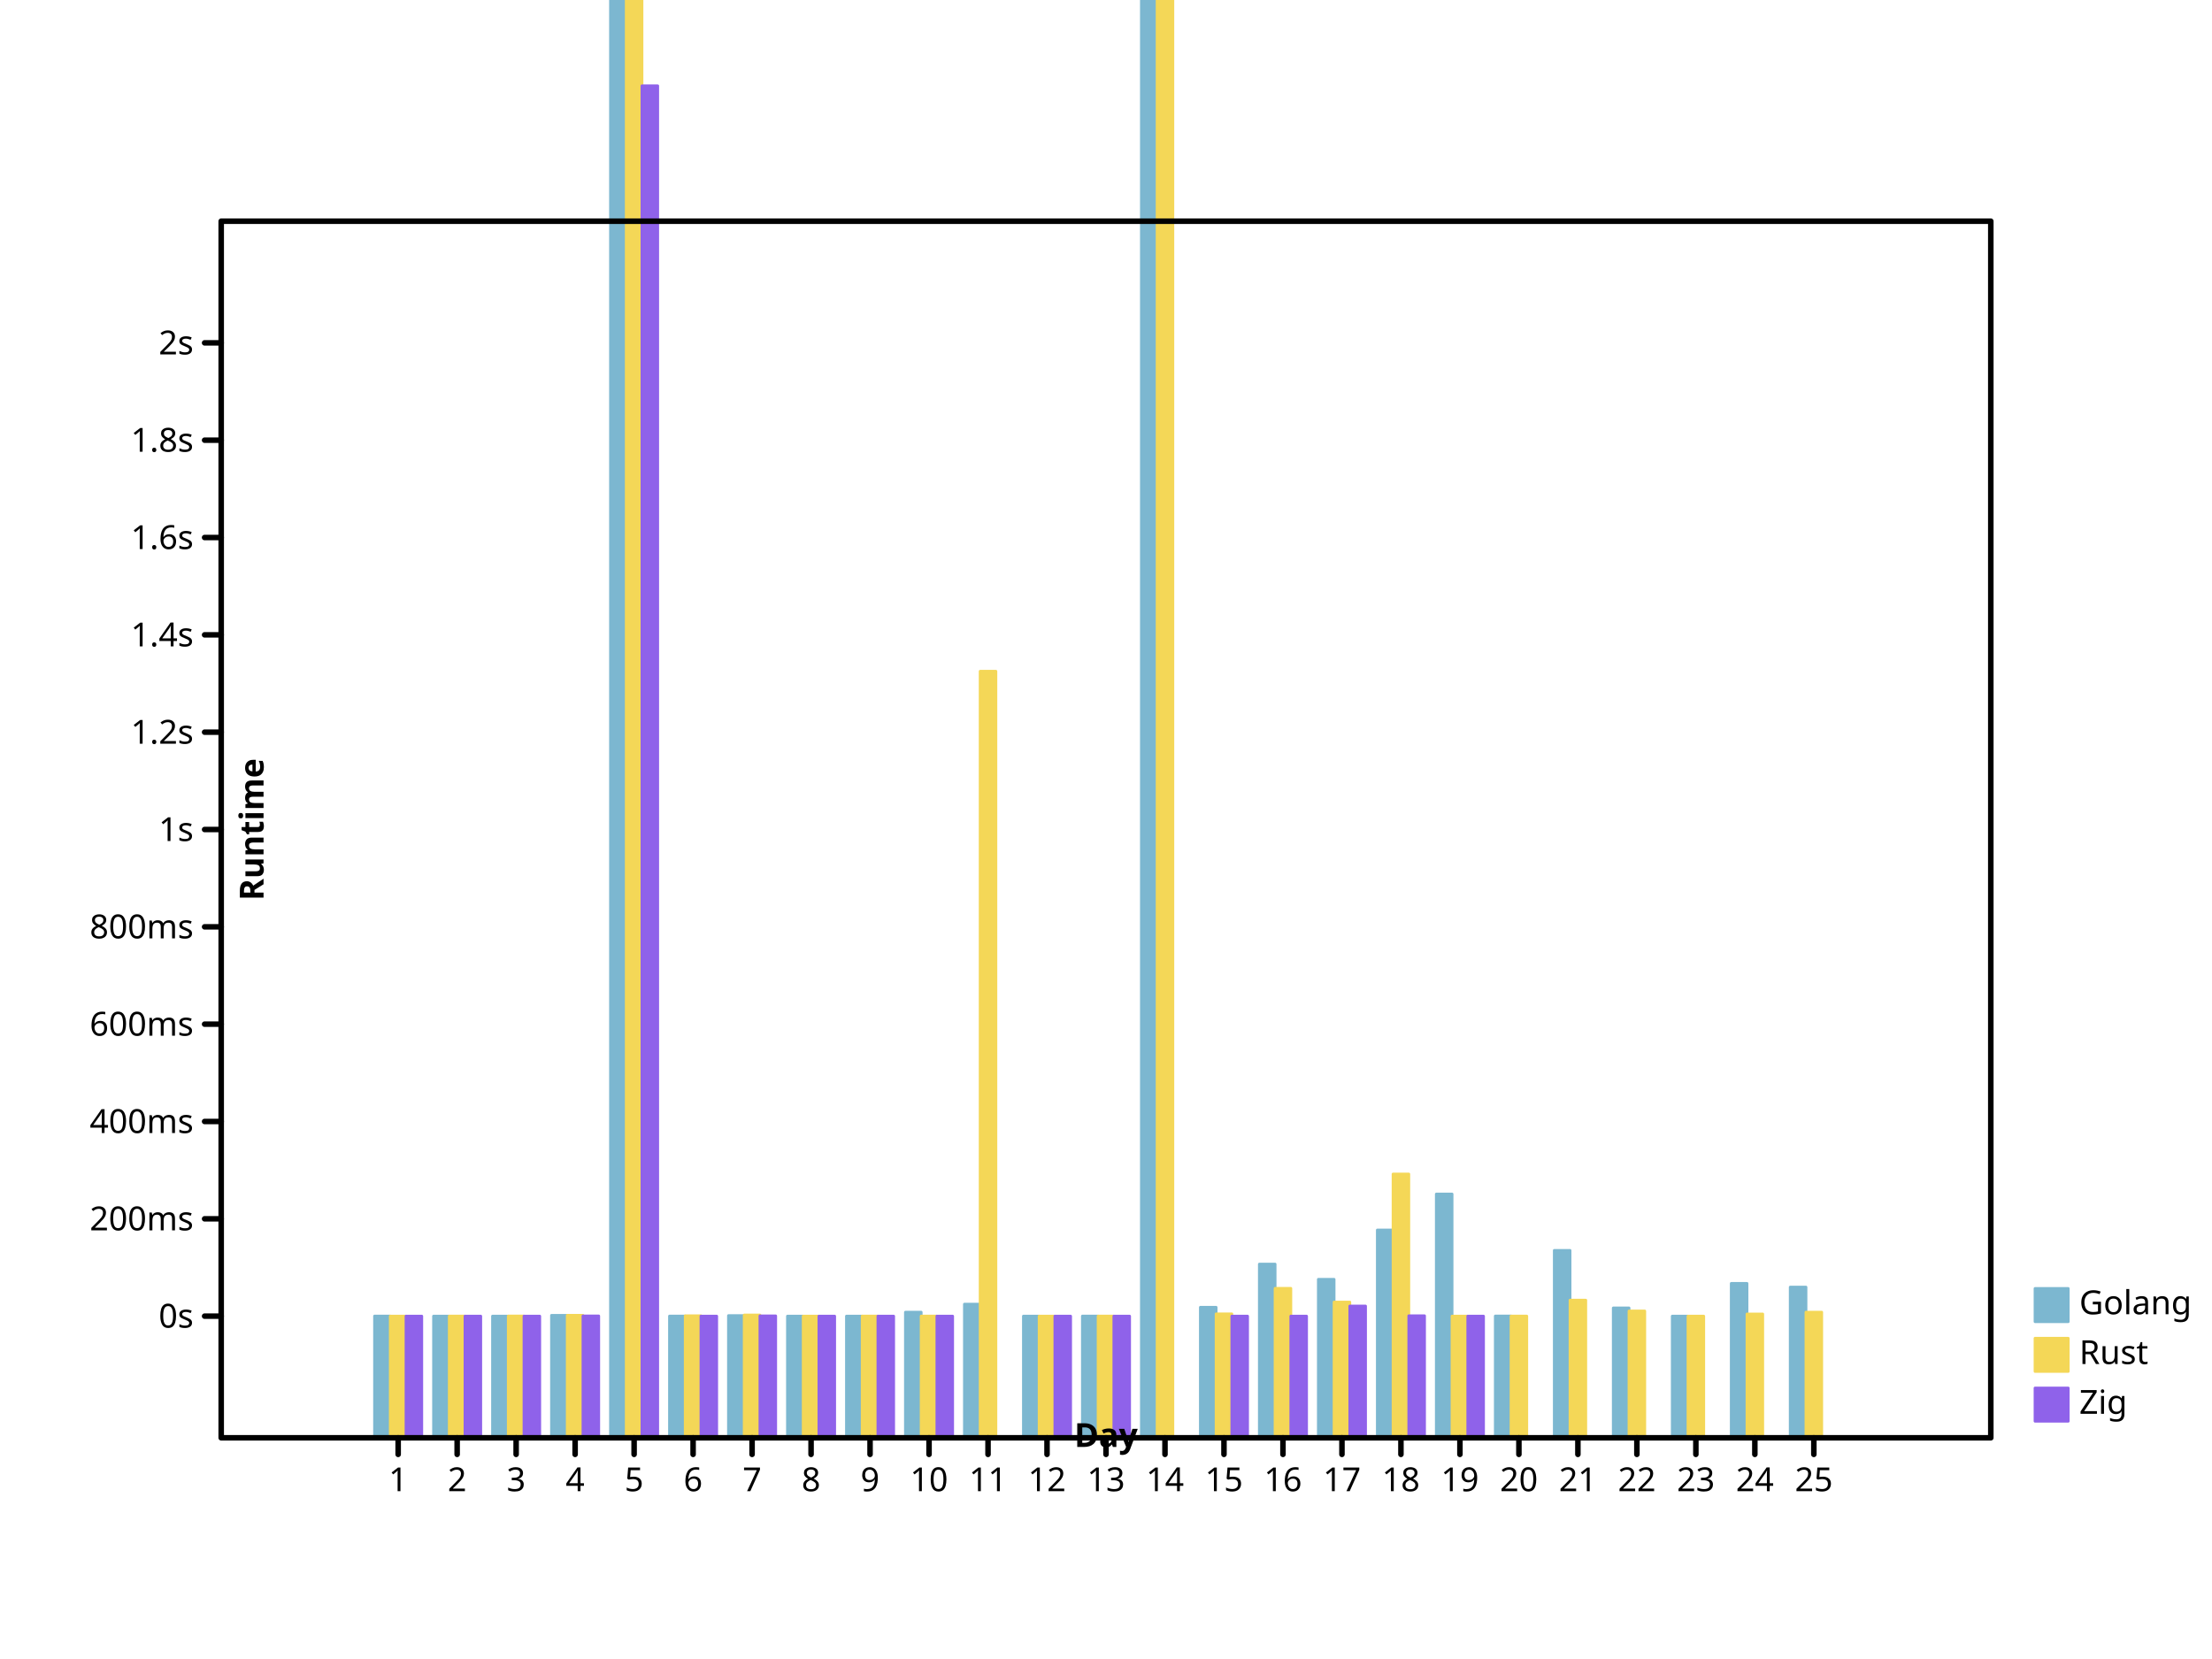
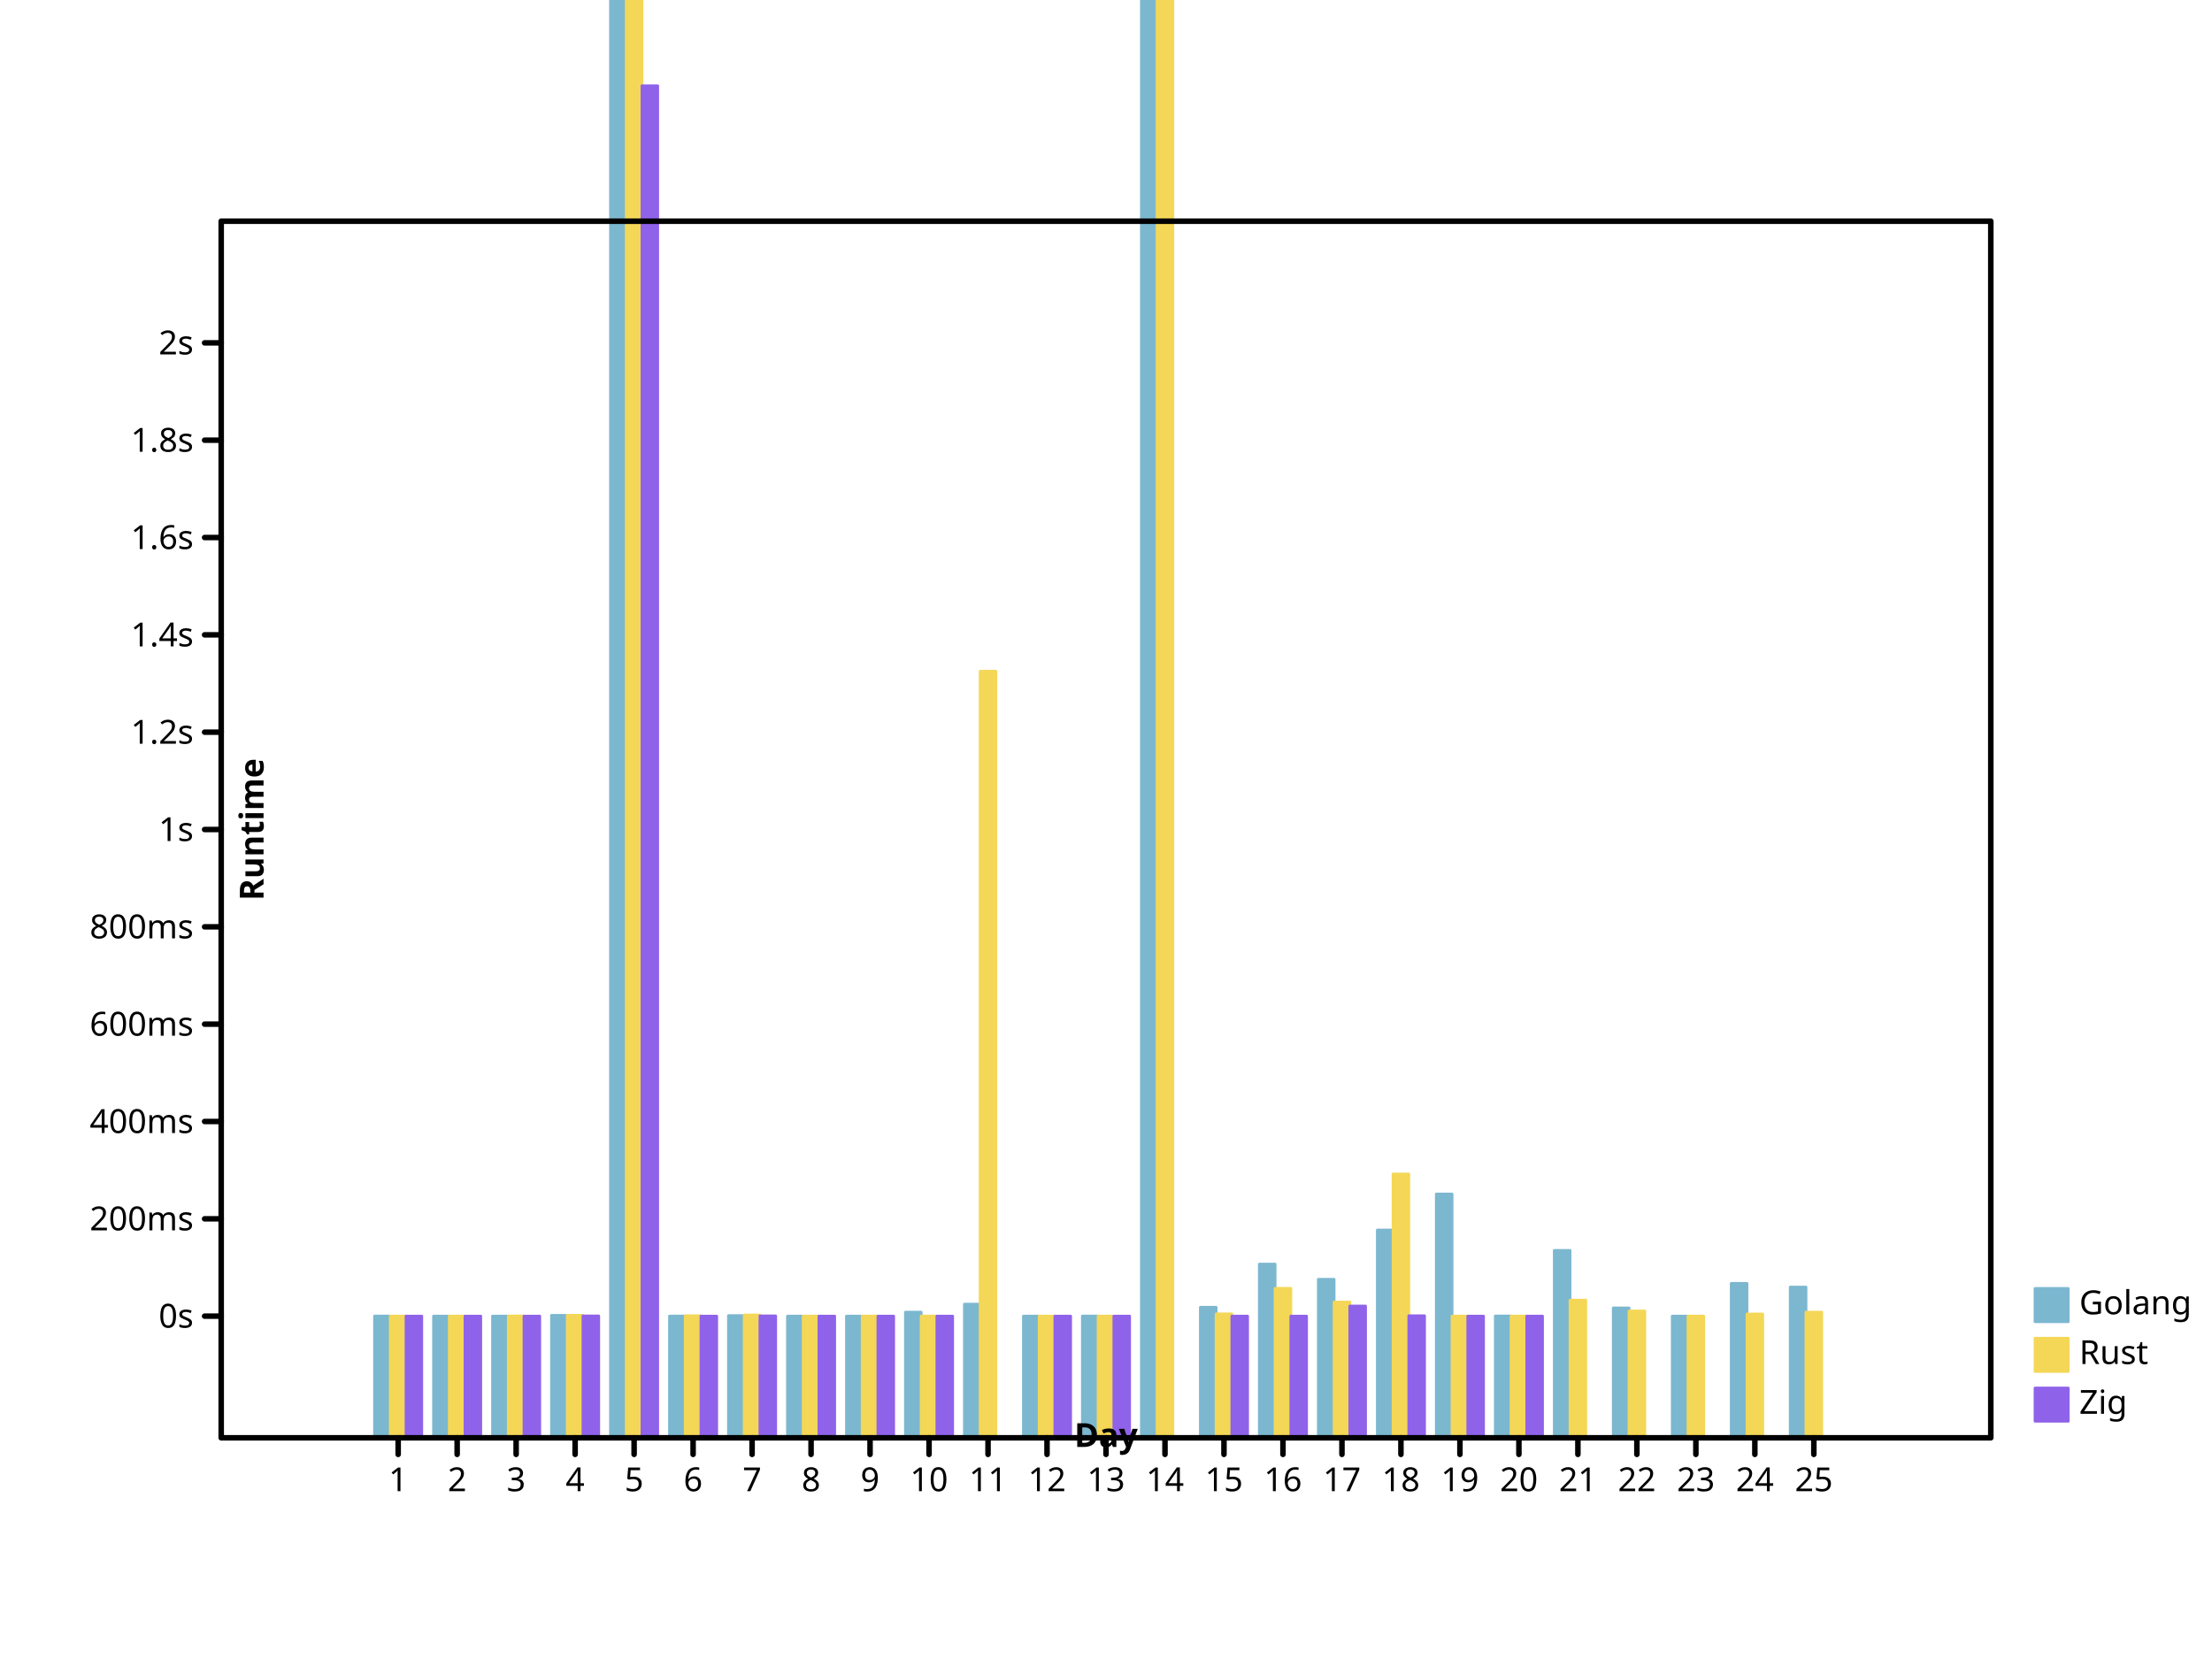
- <svg xmlns="http://www.w3.org/2000/svg" viewbox="0 0 800 600" preserveAspectRatio="xMidYMid meet" width="800" height="600">
+ <svg xmlns="http://www.w3.org/2000/svg" preserveAspectRatio="xMidYMid meet" width="800" height="600" viewbox="0 0 800 600">
  <defs>
-     <marker markerUnits="userSpaceOnUse" markerWidth="2%" markerHeight="2%" id="circle" viewBox="0 0 10 10 " refX="5" refY="5">
-       <circle stroke="black" cx="5" cy="5" r="3" fill="none" />
+     <marker viewBox="0 0 10 10 " refX="5" refY="5" markerUnits="userSpaceOnUse" markerWidth="2%" markerHeight="2%" id="circle">
+       <circle cx="5" cy="5" r="3" fill="none" stroke="black" />
    </marker>
-     <marker markerWidth="2%" markerHeight="2%" id="filled-circle" viewBox="0 0 10 10 " refX="5" refY="5" markerUnits="userSpaceOnUse">
-       <circle cy="5" r="3" fill="black" stroke="none" cx="5" />
+     <marker markerUnits="userSpaceOnUse" markerWidth="2%" markerHeight="2%" id="filled-circle" viewBox="0 0 10 10 " refX="5" refY="5">
+       <circle cx="5" cy="5" r="3" fill="black" stroke="none" />
    </marker>
-     <marker refY="5" markerUnits="userSpaceOnUse" markerWidth="2%" markerHeight="2%" id="square" viewBox="0 0 10 10 " refX="5">
-       <rect height="6" fill="none" stroke="black" x="2" y="2" width="6" />
+     <marker markerHeight="2%" id="square" viewBox="0 0 10 10 " refX="5" refY="5" markerUnits="userSpaceOnUse" markerWidth="2%">
+       <rect width="6" height="6" fill="none" stroke="black" x="2" y="2" />
    </marker>
-     <marker refY="5" markerUnits="userSpaceOnUse" markerWidth="2%" markerHeight="2%" id="filled-square" viewBox="0 0 10 10 " refX="5">
-       <rect fill="black" stroke="none" x="2" y="2" width="6" height="6" />
+     <marker markerUnits="userSpaceOnUse" markerWidth="2%" markerHeight="2%" id="filled-square" viewBox="0 0 10 10 " refX="5" refY="5">
+       <rect x="2" y="2" width="6" height="6" fill="black" stroke="none" />
    </marker>
  </defs>
-   <g transform="translate(80 520 )scale(1 -1 )" fill="hsl(198, 47%, 65%)" stroke="hsl(198, 47%, 65%)" stroke-width="1px" stroke-linecap="round" stroke-linejoin="round">
-     <rect vector-effect="non-scaling-stroke" x="5.546667e+01" y="0" width="5.688889e+00" height="4.402957e+01" />
-     <rect vector-effect="non-scaling-stroke" x="7.680000e+01" y="0" width="5.688889e+00" height="4.400140e+01" />
-     <rect width="5.688889e+00" height="4.401096e+01" vector-effect="non-scaling-stroke" x="9.813333e+01" y="0" />
-     <rect x="1.194667e+02" y="0" width="5.688889e+00" height="4.428485e+01" vector-effect="non-scaling-stroke" />
-     <rect width="5.688889e+00" height="7.133341e+02" vector-effect="non-scaling-stroke" x="1.408000e+02" y="0" />
-     <rect width="5.688889e+00" height="4.402000e+01" vector-effect="non-scaling-stroke" x="1.621333e+02" y="0" />
+   <g stroke-linecap="round" stroke-linejoin="round" transform="translate(80 520 )scale(1 -1 )" fill="hsl(198, 47%, 65%)" stroke="hsl(198, 47%, 65%)" stroke-width="1px">
+     <rect height="4.402957e+01" vector-effect="non-scaling-stroke" x="5.546667e+01" y="0" width="5.688889e+00" />
+     <rect width="5.688889e+00" height="4.400140e+01" vector-effect="non-scaling-stroke" x="7.680000e+01" y="0" />
+     <rect y="0" width="5.688889e+00" height="4.401096e+01" vector-effect="non-scaling-stroke" x="9.813333e+01" />
+     <rect vector-effect="non-scaling-stroke" x="1.194667e+02" y="0" width="5.688889e+00" height="4.428485e+01" />
+     <rect height="7.133341e+02" vector-effect="non-scaling-stroke" x="1.408000e+02" y="0" width="5.688889e+00" />
+     <rect vector-effect="non-scaling-stroke" x="1.621333e+02" y="0" width="5.688889e+00" height="4.402000e+01" />
    <rect width="5.688889e+00" height="4.419334e+01" vector-effect="non-scaling-stroke" x="1.834667e+02" y="0" />
    <rect width="5.688889e+00" height="4.400065e+01" vector-effect="non-scaling-stroke" x="2.048000e+02" y="0" />
-     <rect y="0" width="5.688889e+00" height="4.400138e+01" vector-effect="non-scaling-stroke" x="2.261333e+02" />
-     <rect height="4.542853e+01" vector-effect="non-scaling-stroke" x="2.474667e+02" y="0" width="5.688889e+00" />
+     <rect vector-effect="non-scaling-stroke" x="2.261333e+02" y="0" width="5.688889e+00" height="4.400138e+01" />
+     <rect width="5.688889e+00" height="4.542853e+01" vector-effect="non-scaling-stroke" x="2.474667e+02" y="0" />
    <rect vector-effect="non-scaling-stroke" x="2.688000e+02" y="0" width="5.688889e+00" height="4.833755e+01" />
-     <rect y="0" width="5.688889e+00" height="4.400083e+01" vector-effect="non-scaling-stroke" x="2.901333e+02" />
-     <rect width="5.688889e+00" height="4.402367e+01" vector-effect="non-scaling-stroke" x="3.114667e+02" y="0" />
-     <rect y="0" width="5.688889e+00" height="1.657137e+03" vector-effect="non-scaling-stroke" x="3.328000e+02" />
-     <rect width="5.688889e+00" height="4.720032e+01" vector-effect="non-scaling-stroke" x="3.541333e+02" y="0" />
-     <rect height="6.281465e+01" vector-effect="non-scaling-stroke" x="3.754667e+02" y="0" width="5.688889e+00" />
-     <rect vector-effect="non-scaling-stroke" x="3.968000e+02" y="0" width="5.688889e+00" height="5.731565e+01" />
-     <rect vector-effect="non-scaling-stroke" x="4.181333e+02" y="0" width="5.688889e+00" height="7.514564e+01" />
-     <rect width="5.688889e+00" height="8.816171e+01" vector-effect="non-scaling-stroke" x="4.394667e+02" y="0" />
+     <rect vector-effect="non-scaling-stroke" x="2.901333e+02" y="0" width="5.688889e+00" height="4.400083e+01" />
+     <rect x="3.114667e+02" y="0" width="5.688889e+00" height="4.402367e+01" vector-effect="non-scaling-stroke" />
+     <rect vector-effect="non-scaling-stroke" x="3.328000e+02" y="0" width="5.688889e+00" height="1.657137e+03" />
+     <rect vector-effect="non-scaling-stroke" x="3.541333e+02" y="0" width="5.688889e+00" height="4.720032e+01" />
+     <rect vector-effect="non-scaling-stroke" x="3.754667e+02" y="0" width="5.688889e+00" height="6.281465e+01" />
+     <rect height="5.731565e+01" vector-effect="non-scaling-stroke" x="3.968000e+02" y="0" width="5.688889e+00" />
+     <rect x="4.181333e+02" y="0" width="5.688889e+00" height="7.514564e+01" vector-effect="non-scaling-stroke" />
+     <rect y="0" width="5.688889e+00" height="8.816171e+01" vector-effect="non-scaling-stroke" x="4.394667e+02" />
    <rect vector-effect="non-scaling-stroke" x="4.608000e+02" y="0" width="5.688889e+00" height="4.404857e+01" />
    <rect vector-effect="non-scaling-stroke" x="4.821333e+02" y="0" width="5.688889e+00" height="6.777525e+01" />
-     <rect width="5.688889e+00" height="4.696701e+01" vector-effect="non-scaling-stroke" x="5.034667e+02" y="0" />
-     <rect height="4.400226e+01" vector-effect="non-scaling-stroke" x="5.248000e+02" y="0" width="5.688889e+00" />
-     <rect width="5.688889e+00" height="5.583318e+01" vector-effect="non-scaling-stroke" x="5.461333e+02" y="0" />
-     <rect x="5.674667e+02" y="0" width="5.688889e+00" height="5.449669e+01" vector-effect="non-scaling-stroke" />
+     <rect vector-effect="non-scaling-stroke" x="5.034667e+02" y="0" width="5.688889e+00" height="4.696701e+01" />
+     <rect width="5.688889e+00" height="4.400226e+01" vector-effect="non-scaling-stroke" x="5.248000e+02" y="0" />
+     <rect y="0" width="5.688889e+00" height="5.583318e+01" vector-effect="non-scaling-stroke" x="5.461333e+02" />
+     <rect vector-effect="non-scaling-stroke" x="5.674667e+02" y="0" width="5.688889e+00" height="5.449669e+01" />
  </g>
-   <g stroke-width="1px" stroke-linecap="round" stroke-linejoin="round" transform="translate(80 520 )scale(1 -1 )" fill="hsl(49, 88%, 65%)" stroke="hsl(49, 88%, 65%)">
-     <rect height="4.400707e+01" vector-effect="non-scaling-stroke" x="6.115556e+01" y="0" width="5.688889e+00" />
+   <g stroke="hsl(49, 88%, 65%)" stroke-width="1px" stroke-linecap="round" stroke-linejoin="round" transform="translate(80 520 )scale(1 -1 )" fill="hsl(49, 88%, 65%)">
+     <rect y="0" width="5.688889e+00" height="4.400707e+01" vector-effect="non-scaling-stroke" x="6.115556e+01" />
    <rect width="5.688889e+00" height="4.401265e+01" vector-effect="non-scaling-stroke" x="8.248889e+01" y="0" />
    <rect width="5.688889e+00" height="4.403497e+01" vector-effect="non-scaling-stroke" x="1.038222e+02" y="0" />
-     <rect vector-effect="non-scaling-stroke" x="1.251556e+02" y="0" width="5.688889e+00" height="4.429498e+01" />
-     <rect height="1.168683e+03" vector-effect="non-scaling-stroke" x="1.464889e+02" y="0" width="5.688889e+00" />
-     <rect x="1.678222e+02" y="0" width="5.688889e+00" height="4.413021e+01" vector-effect="non-scaling-stroke" />
-     <rect height="4.439883e+01" vector-effect="non-scaling-stroke" x="1.891556e+02" y="0" width="5.688889e+00" />
+     <rect y="0" width="5.688889e+00" height="4.429498e+01" vector-effect="non-scaling-stroke" x="1.251556e+02" />
+     <rect width="5.688889e+00" height="1.168683e+03" vector-effect="non-scaling-stroke" x="1.464889e+02" y="0" />
+     <rect y="0" width="5.688889e+00" height="4.413021e+01" vector-effect="non-scaling-stroke" x="1.678222e+02" />
+     <rect vector-effect="non-scaling-stroke" x="1.891556e+02" y="0" width="5.688889e+00" height="4.439883e+01" />
    <rect height="4.400174e+01" vector-effect="non-scaling-stroke" x="2.104889e+02" y="0" width="5.688889e+00" />
-     <rect y="0" width="5.688889e+00" height="4.402506e+01" vector-effect="non-scaling-stroke" x="2.318222e+02" />
+     <rect vector-effect="non-scaling-stroke" x="2.318222e+02" y="0" width="5.688889e+00" height="4.402506e+01" />
    <rect height="4.402301e+01" vector-effect="non-scaling-stroke" x="2.531556e+02" y="0" width="5.688889e+00" />
    <rect vector-effect="non-scaling-stroke" x="2.744889e+02" y="0" width="5.688889e+00" height="2.772293e+02" />
-     <rect x="2.958222e+02" y="0" width="5.688889e+00" height="4.400036e+01" vector-effect="non-scaling-stroke" />
-     <rect y="0" width="5.688889e+00" height="4.401793e+01" vector-effect="non-scaling-stroke" x="3.171556e+02" />
-     <rect height="1.050237e+03" vector-effect="non-scaling-stroke" x="3.384889e+02" y="0" width="5.688889e+00" />
-     <rect vector-effect="non-scaling-stroke" x="3.598222e+02" y="0" width="5.688889e+00" height="4.481310e+01" />
-     <rect height="5.404956e+01" vector-effect="non-scaling-stroke" x="3.811556e+02" y="0" width="5.688889e+00" />
+     <rect height="4.400036e+01" vector-effect="non-scaling-stroke" x="2.958222e+02" y="0" width="5.688889e+00" />
+     <rect width="5.688889e+00" height="4.401793e+01" vector-effect="non-scaling-stroke" x="3.171556e+02" y="0" />
+     <rect y="0" width="5.688889e+00" height="1.050237e+03" vector-effect="non-scaling-stroke" x="3.384889e+02" />
+     <rect height="4.481310e+01" vector-effect="non-scaling-stroke" x="3.598222e+02" y="0" width="5.688889e+00" />
+     <rect vector-effect="non-scaling-stroke" x="3.811556e+02" y="0" width="5.688889e+00" height="5.404956e+01" />
    <rect width="5.688889e+00" height="4.907837e+01" vector-effect="non-scaling-stroke" x="4.024889e+02" y="0" />
-     <rect y="0" width="5.688889e+00" height="9.539654e+01" vector-effect="non-scaling-stroke" x="4.238222e+02" />
-     <rect vector-effect="non-scaling-stroke" x="4.451556e+02" y="0" width="5.688889e+00" height="4.400001e+01" />
-     <rect vector-effect="non-scaling-stroke" x="4.664889e+02" y="0" width="5.688889e+00" height="4.401479e+01" />
-     <rect x="4.878222e+02" y="0" width="5.688889e+00" height="4.977735e+01" vector-effect="non-scaling-stroke" />
-     <rect y="0" width="5.688889e+00" height="4.586154e+01" vector-effect="non-scaling-stroke" x="5.091556e+02" />
-     <rect height="4.400077e+01" vector-effect="non-scaling-stroke" x="5.304889e+02" y="0" width="5.688889e+00" />
-     <rect width="5.688889e+00" height="4.476924e+01" vector-effect="non-scaling-stroke" x="5.518222e+02" y="0" />
-     <rect vector-effect="non-scaling-stroke" x="5.731556e+02" y="0" width="5.688889e+00" height="4.544087e+01" />
+     <rect height="9.539654e+01" vector-effect="non-scaling-stroke" x="4.238222e+02" y="0" width="5.688889e+00" />
+     <rect width="5.688889e+00" height="4.400001e+01" vector-effect="non-scaling-stroke" x="4.451556e+02" y="0" />
+     <rect height="4.401479e+01" vector-effect="non-scaling-stroke" x="4.664889e+02" y="0" width="5.688889e+00" />
+     <rect vector-effect="non-scaling-stroke" x="4.878222e+02" y="0" width="5.688889e+00" height="4.977735e+01" />
+     <rect vector-effect="non-scaling-stroke" x="5.091556e+02" y="0" width="5.688889e+00" height="4.586154e+01" />
+     <rect y="0" width="5.688889e+00" height="4.400077e+01" vector-effect="non-scaling-stroke" x="5.304889e+02" />
+     <rect y="0" width="5.688889e+00" height="4.476924e+01" vector-effect="non-scaling-stroke" x="5.518222e+02" />
+     <rect y="0" width="5.688889e+00" height="4.544087e+01" vector-effect="non-scaling-stroke" x="5.731556e+02" />
  </g>
-   <g stroke-width="1px" stroke-linecap="round" stroke-linejoin="round" transform="translate(80 520 )scale(1 -1 )" fill="hsl(260, 76%, 65%)" stroke="hsl(260, 76%, 65%)">
-     <rect height="4.400408e+01" vector-effect="non-scaling-stroke" x="6.684444e+01" y="0" width="5.688889e+00" />
-     <rect x="8.817778e+01" y="0" width="5.688889e+00" height="4.400168e+01" vector-effect="non-scaling-stroke" />
-     <rect height="4.400320e+01" vector-effect="non-scaling-stroke" x="1.095111e+02" y="0" width="5.688889e+00" />
-     <rect vector-effect="non-scaling-stroke" x="1.308444e+02" y="0" width="5.688889e+00" height="4.407313e+01" />
+   <g fill="hsl(260, 76%, 65%)" stroke="hsl(260, 76%, 65%)" stroke-width="1px" stroke-linecap="round" stroke-linejoin="round" transform="translate(80 520 )scale(1 -1 )">
+     <rect x="6.684444e+01" y="0" width="5.688889e+00" height="4.400408e+01" vector-effect="non-scaling-stroke" />
+     <rect vector-effect="non-scaling-stroke" x="8.817778e+01" y="0" width="5.688889e+00" height="4.400168e+01" />
+     <rect x="1.095111e+02" y="0" width="5.688889e+00" height="4.400320e+01" vector-effect="non-scaling-stroke" />
+     <rect height="4.407313e+01" vector-effect="non-scaling-stroke" x="1.308444e+02" y="0" width="5.688889e+00" />
    <rect vector-effect="non-scaling-stroke" x="1.521778e+02" y="0" width="5.688889e+00" height="4.889644e+02" />
-     <rect width="5.688889e+00" height="4.400070e+01" vector-effect="non-scaling-stroke" x="1.735111e+02" y="0" />
-     <rect y="0" width="5.688889e+00" height="4.409534e+01" vector-effect="non-scaling-stroke" x="1.948444e+02" />
-     <rect vector-effect="non-scaling-stroke" x="2.161778e+02" y="0" width="5.688889e+00" height="4.400058e+01" />
-     <rect height="4.400107e+01" vector-effect="non-scaling-stroke" x="2.375111e+02" y="0" width="5.688889e+00" />
-     <rect width="5.688889e+00" height="4.400138e+01" vector-effect="non-scaling-stroke" x="2.588444e+02" y="0" />
-     <rect height="4.400001e+01" vector-effect="non-scaling-stroke" x="3.015111e+02" y="0" width="5.688889e+00" />
-     <rect width="5.688889e+00" height="4.400161e+01" vector-effect="non-scaling-stroke" x="3.228444e+02" y="0" />
-     <rect width="5.688889e+00" height="4.400004e+01" vector-effect="non-scaling-stroke" x="3.655111e+02" y="0" />
+     <rect height="4.400070e+01" vector-effect="non-scaling-stroke" x="1.735111e+02" y="0" width="5.688889e+00" />
+     <rect height="4.409534e+01" vector-effect="non-scaling-stroke" x="1.948444e+02" y="0" width="5.688889e+00" />
+     <rect height="4.400058e+01" vector-effect="non-scaling-stroke" x="2.161778e+02" y="0" width="5.688889e+00" />
+     <rect y="0" width="5.688889e+00" height="4.400107e+01" vector-effect="non-scaling-stroke" x="2.375111e+02" />
+     <rect x="2.588444e+02" y="0" width="5.688889e+00" height="4.400138e+01" vector-effect="non-scaling-stroke" />
+     <rect x="3.015111e+02" y="0" width="5.688889e+00" height="4.400001e+01" vector-effect="non-scaling-stroke" />
+     <rect height="4.400161e+01" vector-effect="non-scaling-stroke" x="3.228444e+02" y="0" width="5.688889e+00" />
+     <rect height="4.400004e+01" vector-effect="non-scaling-stroke" x="3.655111e+02" y="0" width="5.688889e+00" />
    <rect width="5.688889e+00" height="4.400002e+01" vector-effect="non-scaling-stroke" x="3.868444e+02" y="0" />
    <rect vector-effect="non-scaling-stroke" x="4.081778e+02" y="0" width="5.688889e+00" height="4.764725e+01" />
-     <rect height="4.412881e+01" vector-effect="non-scaling-stroke" x="4.295111e+02" y="0" width="5.688889e+00" />
-     <rect y="0" width="5.688889e+00" height="4.400000e+01" vector-effect="non-scaling-stroke" x="4.508444e+02" />
+     <rect vector-effect="non-scaling-stroke" x="4.295111e+02" y="0" width="5.688889e+00" height="4.412881e+01" />
+     <rect vector-effect="non-scaling-stroke" x="4.508444e+02" y="0" width="5.688889e+00" height="4.400000e+01" />
+     <rect vector-effect="non-scaling-stroke" x="4.721778e+02" y="0" width="5.688889e+00" height="4.400444e+01" />
  </g>
-   <g fill="hsl(198, 47%, 65%)" stroke-linecap="round" stroke-linejoin="round" stroke-width="1px" font-style="normal" stroke="hsl(198, 47%, 65%)" font-family="sans-serif" font-weight="normal" font-size="12px" text-anchor="start" dominant-baseline="hanging">
-     <rect x="736" y="466" width="12" height="12" vector-effect="non-scaling-stroke" />
-     <g fill="black" stroke="black">
-       <text vector-effect="non-scaling-stroke" x="752" y="466" dominant-baseline="hanging" stroke="none">Golang</text>
+   <g fill="hsl(198, 47%, 65%)" stroke-linejoin="round" font-family="sans-serif" stroke="hsl(198, 47%, 65%)" stroke-width="1px" font-weight="normal" dominant-baseline="hanging" font-size="12px" text-anchor="start" stroke-linecap="round" font-style="normal">
+     <rect vector-effect="non-scaling-stroke" x="736" y="466" width="12" height="12" />
+     <g stroke="black" fill="black">
+       <text stroke="none" vector-effect="non-scaling-stroke" x="752" y="466" dominant-baseline="hanging">Golang</text>
    </g>
-     <g text-anchor="start" font-family="sans-serif" stroke-linecap="round" stroke-linejoin="round" stroke-width="1px" font-style="normal" font-weight="normal" fill="hsl(49, 88%, 65%)" stroke="hsl(49, 88%, 65%)" dominant-baseline="hanging" font-size="12px">
+     <g font-size="12px" font-weight="normal" dominant-baseline="hanging" stroke="hsl(49, 88%, 65%)" stroke-width="1px" font-style="normal" fill="hsl(49, 88%, 65%)" font-family="sans-serif" stroke-linecap="round" text-anchor="start" stroke-linejoin="round">
      <rect x="736" y="484" width="12" height="12" vector-effect="non-scaling-stroke" />
      <g fill="black" stroke="black">
-         <text dominant-baseline="hanging" stroke="none" vector-effect="non-scaling-stroke" x="752" y="484">Rust</text>
+         <text x="752" y="484" dominant-baseline="hanging" stroke="none" vector-effect="non-scaling-stroke">Rust</text>
      </g>
-       <g font-size="12px" font-style="normal" text-anchor="start" dominant-baseline="hanging" font-family="sans-serif" font-weight="normal" stroke-width="1px" fill="hsl(260, 76%, 65%)" stroke="hsl(260, 76%, 65%)" stroke-linecap="round" stroke-linejoin="round">
-         <rect vector-effect="non-scaling-stroke" x="736" y="502" width="12" height="12" />
-         <g fill="black" stroke="black">
-           <text dominant-baseline="hanging" stroke="none" vector-effect="non-scaling-stroke" x="752" y="502">Zig</text>
-           <g font-style="normal" text-anchor="start" font-family="sans-serif" stroke-width="2px" stroke-linecap="round" font-weight="normal" font-size="12px" dominant-baseline="hanging" stroke-linejoin="round" fill="none">
-             <rect vector-effect="non-scaling-stroke" x="80" y="80" width="640" height="440" />
+       <g font-weight="normal" dominant-baseline="hanging" font-style="normal" fill="hsl(260, 76%, 65%)" stroke-linecap="round" text-anchor="start" stroke-linejoin="round" font-family="sans-serif" font-size="12px" stroke="hsl(260, 76%, 65%)" stroke-width="1px">
+         <rect width="12" height="12" vector-effect="non-scaling-stroke" x="736" y="502" />
+         <g stroke="black" fill="black">
+           <text stroke="none" vector-effect="non-scaling-stroke" x="752" y="502" dominant-baseline="hanging">Zig</text>
+           <g font-size="12px" font-weight="normal" stroke-linejoin="round" stroke-width="2px" fill="none" text-anchor="start" font-style="normal" font-family="sans-serif" stroke-linecap="round" dominant-baseline="hanging">
+             <rect x="80" y="80" width="640" height="440" vector-effect="non-scaling-stroke" />
          </g>
-           <g font-family="sans-serif" stroke-width="2px" font-style="normal" dominant-baseline="hanging" font-weight="normal" fill="none" stroke-linecap="round" font-size="12px" text-anchor="start" transform="translate(80 520 )scale(1 -1 )" stroke="black" stroke-linejoin="round">
-             <path vector-effect="non-scaling-stroke" d="M64,0 L64,-6 M8.533333e+01,0 L8.533333e+01,-6 M1.066667e+02,0 L1.066667e+02,-6 M128,0 L128,-6 M1.493333e+02,0 L1.493333e+02,-6 M1.706667e+02,0 L1.706667e+02,-6 M192,0 L192,-6 M2.133333e+02,0 L2.133333e+02,-6 M2.346667e+02,0 L2.346667e+02,-6 M256,0 L256,-6 M2.773333e+02,0 L2.773333e+02,-6 M2.986667e+02,0 L2.986667e+02,-6 M320,0 L320,-6 M3.413333e+02,0 L3.413333e+02,-6 M3.626667e+02,0 L3.626667e+02,-6 M384,0 L384,-6 M4.053333e+02,0 L4.053333e+02,-6 M4.266667e+02,0 L4.266667e+02,-6 M448,0 L448,-6 M4.693333e+02,0 L4.693333e+02,-6 M4.906667e+02,0 L4.906667e+02,-6 M512,0 L512,-6 M5.333333e+02,0 L5.333333e+02,-6 M5.546667e+02,0 L5.546667e+02,-6 M576,0 L576,-6 " />
+           <g stroke="black" stroke-linecap="round" text-anchor="start" dominant-baseline="hanging" transform="translate(80 520 )scale(1 -1 )" stroke-width="2px" font-style="normal" fill="none" stroke-linejoin="round" font-family="sans-serif" font-size="12px" font-weight="normal">
+             <path d="M64,0 L64,-6 M8.533333e+01,0 L8.533333e+01,-6 M1.066667e+02,0 L1.066667e+02,-6 M128,0 L128,-6 M1.493333e+02,0 L1.493333e+02,-6 M1.706667e+02,0 L1.706667e+02,-6 M192,0 L192,-6 M2.133333e+02,0 L2.133333e+02,-6 M2.346667e+02,0 L2.346667e+02,-6 M256,0 L256,-6 M2.773333e+02,0 L2.773333e+02,-6 M2.986667e+02,0 L2.986667e+02,-6 M320,0 L320,-6 M3.413333e+02,0 L3.413333e+02,-6 M3.626667e+02,0 L3.626667e+02,-6 M384,0 L384,-6 M4.053333e+02,0 L4.053333e+02,-6 M4.266667e+02,0 L4.266667e+02,-6 M448,0 L448,-6 M4.693333e+02,0 L4.693333e+02,-6 M4.906667e+02,0 L4.906667e+02,-6 M512,0 L512,-6 M5.333333e+02,0 L5.333333e+02,-6 M5.546667e+02,0 L5.546667e+02,-6 M576,0 L576,-6 " vector-effect="non-scaling-stroke" />
          </g>
-           <g stroke="black" font-family="sans-serif" font-style="normal" dominant-baseline="hanging" stroke-width="2px" font-size="12px" text-anchor="middle" stroke-linecap="round" stroke-linejoin="round" font-weight="normal" transform="translate(80 520 )scale(1 1 )" fill="black">
+           <g font-size="12px" font-weight="normal" font-style="normal" transform="translate(80 520 )scale(1 1 )" fill="black" stroke-linejoin="round" font-family="sans-serif" stroke="black" stroke-width="2px" stroke-linecap="round" text-anchor="middle" dominant-baseline="hanging">
            <text dominant-baseline="hanging" stroke="none" vector-effect="non-scaling-stroke" x="64" y="10">1</text>
-             <text y="10" dominant-baseline="hanging" stroke="none" vector-effect="non-scaling-stroke" x="8.533333e+01">2</text>
-             <text vector-effect="non-scaling-stroke" x="1.066667e+02" y="10" dominant-baseline="hanging" stroke="none">3</text>
-             <text y="10" dominant-baseline="hanging" stroke="none" vector-effect="non-scaling-stroke" x="128">4</text>
-             <text vector-effect="non-scaling-stroke" x="1.493333e+02" y="10" dominant-baseline="hanging" stroke="none">5</text>
-             <text y="10" dominant-baseline="hanging" stroke="none" vector-effect="non-scaling-stroke" x="1.706667e+02">6</text>
-             <text dominant-baseline="hanging" stroke="none" vector-effect="non-scaling-stroke" x="192" y="10">7</text>
+             <text x="8.533333e+01" y="10" dominant-baseline="hanging" stroke="none" vector-effect="non-scaling-stroke">2</text>
+             <text y="10" dominant-baseline="hanging" stroke="none" vector-effect="non-scaling-stroke" x="1.066667e+02">3</text>
+             <text dominant-baseline="hanging" stroke="none" vector-effect="non-scaling-stroke" x="128" y="10">4</text>
+             <text y="10" dominant-baseline="hanging" stroke="none" vector-effect="non-scaling-stroke" x="1.493333e+02">5</text>
+             <text stroke="none" vector-effect="non-scaling-stroke" x="1.706667e+02" y="10" dominant-baseline="hanging">6</text>
+             <text stroke="none" vector-effect="non-scaling-stroke" x="192" y="10" dominant-baseline="hanging">7</text>
            <text x="2.133333e+02" y="10" dominant-baseline="hanging" stroke="none" vector-effect="non-scaling-stroke">8</text>
-             <text vector-effect="non-scaling-stroke" x="2.346667e+02" y="10" dominant-baseline="hanging" stroke="none">9</text>
+             <text stroke="none" vector-effect="non-scaling-stroke" x="2.346667e+02" y="10" dominant-baseline="hanging">9</text>
            <text x="256" y="10" dominant-baseline="hanging" stroke="none" vector-effect="non-scaling-stroke">10</text>
-             <text stroke="none" vector-effect="non-scaling-stroke" x="2.773333e+02" y="10" dominant-baseline="hanging">11</text>
-             <text stroke="none" vector-effect="non-scaling-stroke" x="2.986667e+02" y="10" dominant-baseline="hanging">12</text>
+             <text x="2.773333e+02" y="10" dominant-baseline="hanging" stroke="none" vector-effect="non-scaling-stroke">11</text>
+             <text y="10" dominant-baseline="hanging" stroke="none" vector-effect="non-scaling-stroke" x="2.986667e+02">12</text>
            <text dominant-baseline="hanging" stroke="none" vector-effect="non-scaling-stroke" x="320" y="10">13</text>
-             <text stroke="none" vector-effect="non-scaling-stroke" x="3.413333e+02" y="10" dominant-baseline="hanging">14</text>
+             <text dominant-baseline="hanging" stroke="none" vector-effect="non-scaling-stroke" x="3.413333e+02" y="10">14</text>
            <text stroke="none" vector-effect="non-scaling-stroke" x="3.626667e+02" y="10" dominant-baseline="hanging">15</text>
-             <text stroke="none" vector-effect="non-scaling-stroke" x="384" y="10" dominant-baseline="hanging">16</text>
+             <text y="10" dominant-baseline="hanging" stroke="none" vector-effect="non-scaling-stroke" x="384">16</text>
            <text x="4.053333e+02" y="10" dominant-baseline="hanging" stroke="none" vector-effect="non-scaling-stroke">17</text>
            <text y="10" dominant-baseline="hanging" stroke="none" vector-effect="non-scaling-stroke" x="4.266667e+02">18</text>
-             <text x="448" y="10" dominant-baseline="hanging" stroke="none" vector-effect="non-scaling-stroke">19</text>
-             <text dominant-baseline="hanging" stroke="none" vector-effect="non-scaling-stroke" x="4.693333e+02" y="10">20</text>
+             <text stroke="none" vector-effect="non-scaling-stroke" x="448" y="10" dominant-baseline="hanging">19</text>
+             <text vector-effect="non-scaling-stroke" x="4.693333e+02" y="10" dominant-baseline="hanging" stroke="none">20</text>
            <text vector-effect="non-scaling-stroke" x="4.906667e+02" y="10" dominant-baseline="hanging" stroke="none">21</text>
-             <text stroke="none" vector-effect="non-scaling-stroke" x="512" y="10" dominant-baseline="hanging">22</text>
-             <text y="10" dominant-baseline="hanging" stroke="none" vector-effect="non-scaling-stroke" x="5.333333e+02">23</text>
-             <text y="10" dominant-baseline="hanging" stroke="none" vector-effect="non-scaling-stroke" x="5.546667e+02">24</text>
-             <text dominant-baseline="hanging" stroke="none" vector-effect="non-scaling-stroke" x="576" y="10">25</text>
+             <text y="10" dominant-baseline="hanging" stroke="none" vector-effect="non-scaling-stroke" x="512">22</text>
+             <text x="5.333333e+02" y="10" dominant-baseline="hanging" stroke="none" vector-effect="non-scaling-stroke">23</text>
+             <text x="5.546667e+02" y="10" dominant-baseline="hanging" stroke="none" vector-effect="non-scaling-stroke">24</text>
+             <text vector-effect="non-scaling-stroke" x="576" y="10" dominant-baseline="hanging" stroke="none">25</text>
          </g>
-           <g font-style="normal" text-anchor="middle" dominant-baseline="baseline" stroke-linejoin="round" fill="black" stroke="black" stroke-width="2px" font-size="12px" stroke-linecap="round" font-family="sans-serif" font-weight="bold" transform="translate(80 520 )scale(1 1 )rotate(0 0 0 )">
-             <text y="-6" dominant-baseline="baseline" stroke="none" vector-effect="non-scaling-stroke" x="320">Day</text>
+           <g stroke-linejoin="round" font-weight="bold" stroke="black" stroke-width="2px" text-anchor="middle" fill="black" font-size="12px" dominant-baseline="baseline" stroke-linecap="round" font-style="normal" transform="translate(80 520 )scale(1 1 )rotate(0 0 0 )" font-family="sans-serif">
+             <text x="320" y="-6" dominant-baseline="baseline" stroke="none" vector-effect="non-scaling-stroke">Day</text>
          </g>
-           <g stroke-linecap="round" stroke-width="2px" font-size="12px" font-style="normal" stroke="black" transform="translate(80 520 )scale(1 -1 )" fill="black" stroke-linejoin="round" dominant-baseline="baseline" text-anchor="middle" font-family="sans-serif" font-weight="bold">
+           <g stroke-width="2px" stroke-linecap="round" font-weight="bold" stroke="black" font-style="normal" text-anchor="middle" dominant-baseline="baseline" transform="translate(80 520 )scale(1 -1 )" fill="black" stroke-linejoin="round" font-family="sans-serif" font-size="12px">
            <path d="M0,44 L-6,44 M0,7.920000e+01 L-6,7.920000e+01 M0,1.144000e+02 L-6,1.144000e+02 M0,1.496000e+02 L-6,1.496000e+02 M0,1.848000e+02 L-6,1.848000e+02 M0,220 L-6,220 M0,2.552000e+02 L-6,2.552000e+02 M0,2.904000e+02 L-6,2.904000e+02 M0,3.256000e+02 L-6,3.256000e+02 M0,3.608000e+02 L-6,3.608000e+02 M0,396 L-6,396 " vector-effect="non-scaling-stroke" />
          </g>
-           <g transform="translate(80 520 )scale(1 1 )" stroke-width="2px" font-size="12px" dominant-baseline="middle" stroke-linecap="round" font-weight="normal" stroke-linejoin="round" font-family="sans-serif" font-style="normal" text-anchor="end" fill="black" stroke="black">
-             <text dominant-baseline="middle" stroke="none" vector-effect="non-scaling-stroke" x="-10" y="-44">0s</text>
-             <text dominant-baseline="middle" stroke="none" vector-effect="non-scaling-stroke" x="-10" y="-7.920000e+01">200ms</text>
-             <text vector-effect="non-scaling-stroke" x="-10" y="-1.144000e+02" dominant-baseline="middle" stroke="none">400ms</text>
-             <text y="-1.496000e+02" dominant-baseline="middle" stroke="none" vector-effect="non-scaling-stroke" x="-10">600ms</text>
-             <text x="-10" y="-1.848000e+02" dominant-baseline="middle" stroke="none" vector-effect="non-scaling-stroke">800ms</text>
-             <text vector-effect="non-scaling-stroke" x="-10" y="-220" dominant-baseline="middle" stroke="none">1s</text>
+           <g stroke-linecap="round" fill="black" stroke-linejoin="round" font-family="sans-serif" font-size="12px" font-weight="normal" stroke="black" font-style="normal" text-anchor="end" dominant-baseline="middle" transform="translate(80 520 )scale(1 1 )" stroke-width="2px">
+             <text vector-effect="non-scaling-stroke" x="-10" y="-44" dominant-baseline="middle" stroke="none">0s</text>
+             <text stroke="none" vector-effect="non-scaling-stroke" x="-10" y="-7.920000e+01" dominant-baseline="middle">200ms</text>
+             <text y="-1.144000e+02" dominant-baseline="middle" stroke="none" vector-effect="non-scaling-stroke" x="-10">400ms</text>
+             <text x="-10" y="-1.496000e+02" dominant-baseline="middle" stroke="none" vector-effect="non-scaling-stroke">600ms</text>
+             <text stroke="none" vector-effect="non-scaling-stroke" x="-10" y="-1.848000e+02" dominant-baseline="middle">800ms</text>
+             <text x="-10" y="-220" dominant-baseline="middle" stroke="none" vector-effect="non-scaling-stroke">1s</text>
            <text x="-10" y="-2.552000e+02" dominant-baseline="middle" stroke="none" vector-effect="non-scaling-stroke">1.2s</text>
-             <text stroke="none" vector-effect="non-scaling-stroke" x="-10" y="-2.904000e+02" dominant-baseline="middle">1.4s</text>
+             <text x="-10" y="-2.904000e+02" dominant-baseline="middle" stroke="none" vector-effect="non-scaling-stroke">1.4s</text>
            <text stroke="none" vector-effect="non-scaling-stroke" x="-10" y="-3.256000e+02" dominant-baseline="middle">1.6s</text>
-             <text stroke="none" vector-effect="non-scaling-stroke" x="-10" y="-3.608000e+02" dominant-baseline="middle">1.8s</text>
-             <text y="-396" dominant-baseline="middle" stroke="none" vector-effect="non-scaling-stroke" x="-10">2s</text>
+             <text dominant-baseline="middle" stroke="none" vector-effect="non-scaling-stroke" x="-10" y="-3.608000e+02">1.8s</text>
+             <text stroke="none" vector-effect="non-scaling-stroke" x="-10" y="-396" dominant-baseline="middle">2s</text>
          </g>
-           <g stroke-linecap="round" font-weight="bold" transform="translate(80 520 )scale(1 1 )rotate(-90 0 0 )" text-anchor="middle" font-style="normal" dominant-baseline="hanging" stroke-width="2px" font-size="12px" stroke-linejoin="round" font-family="sans-serif" fill="black" stroke="black">
-             <text y="6" dominant-baseline="hanging" stroke="none" vector-effect="non-scaling-stroke" x="220">Runtime</text>
+           <g stroke-width="2px" font-weight="bold" dominant-baseline="hanging" fill="black" stroke-linecap="round" text-anchor="middle" stroke="black" transform="translate(80 520 )scale(1 1 )rotate(-90 0 0 )" stroke-linejoin="round" font-style="normal" font-family="sans-serif" font-size="12px">
+             <text stroke="none" vector-effect="non-scaling-stroke" x="220" y="6" dominant-baseline="hanging">Runtime</text>
          </g>
        </g>
      </g>
    </g>
  </g>
</svg>
